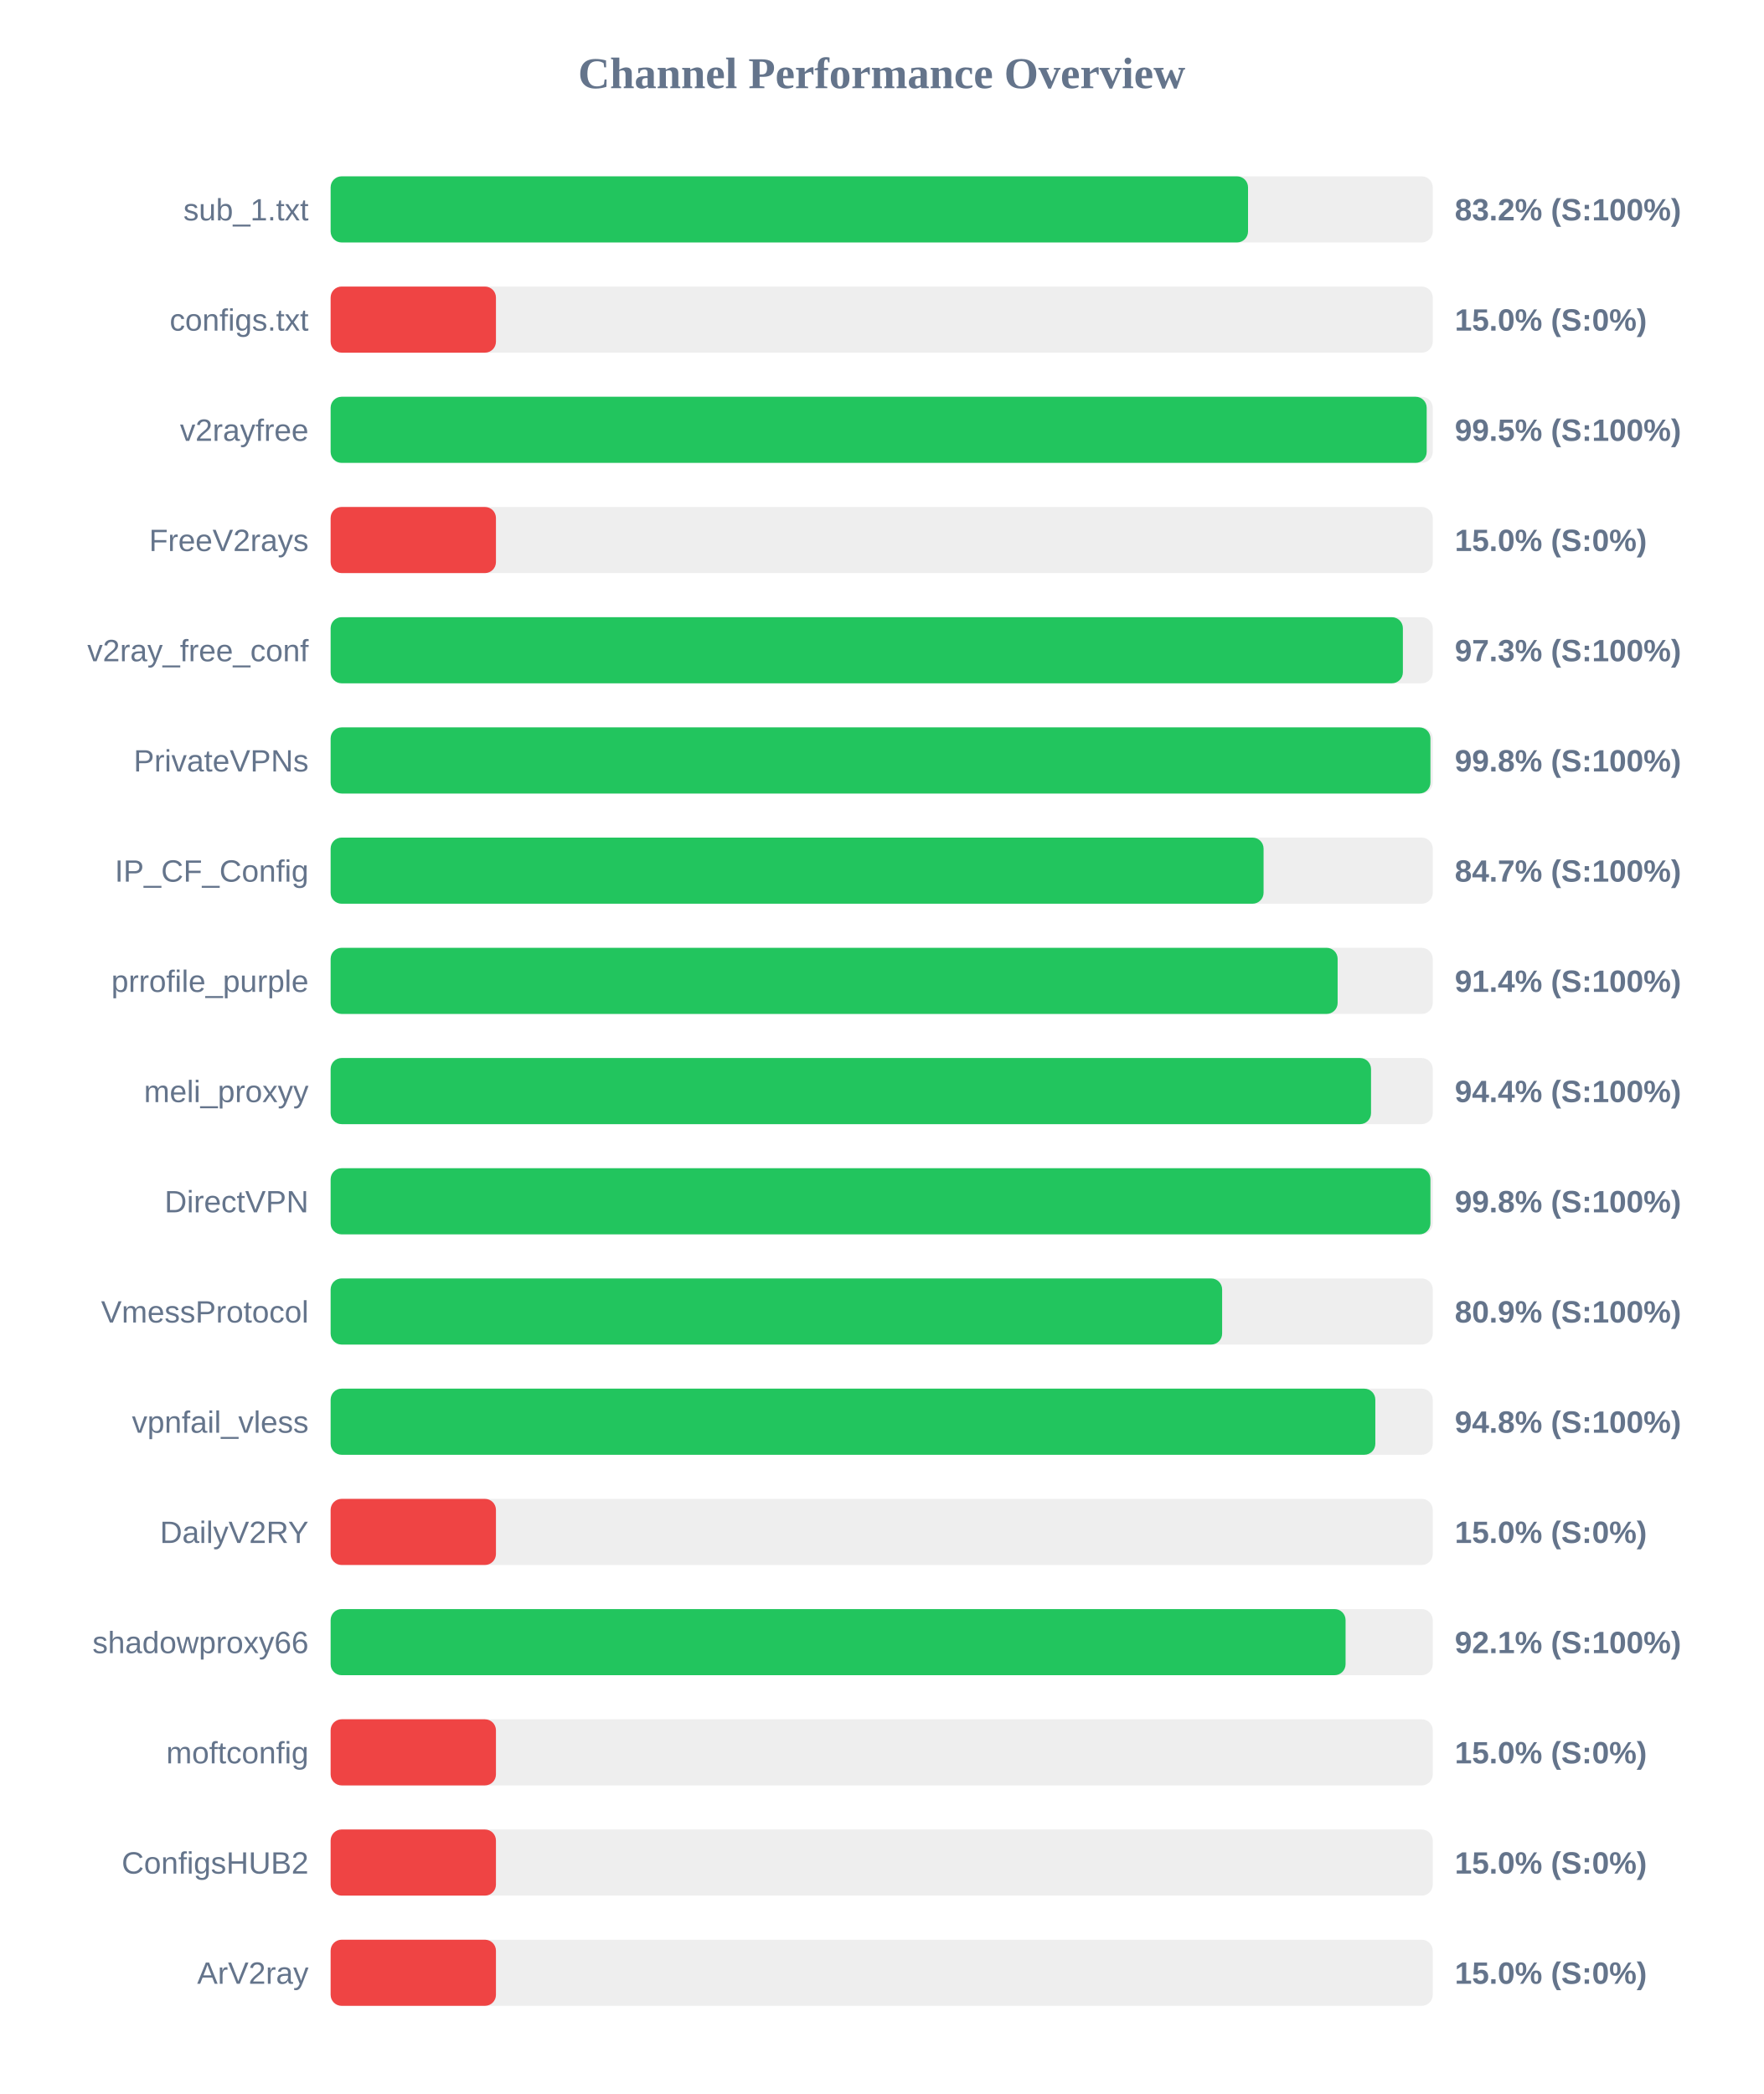
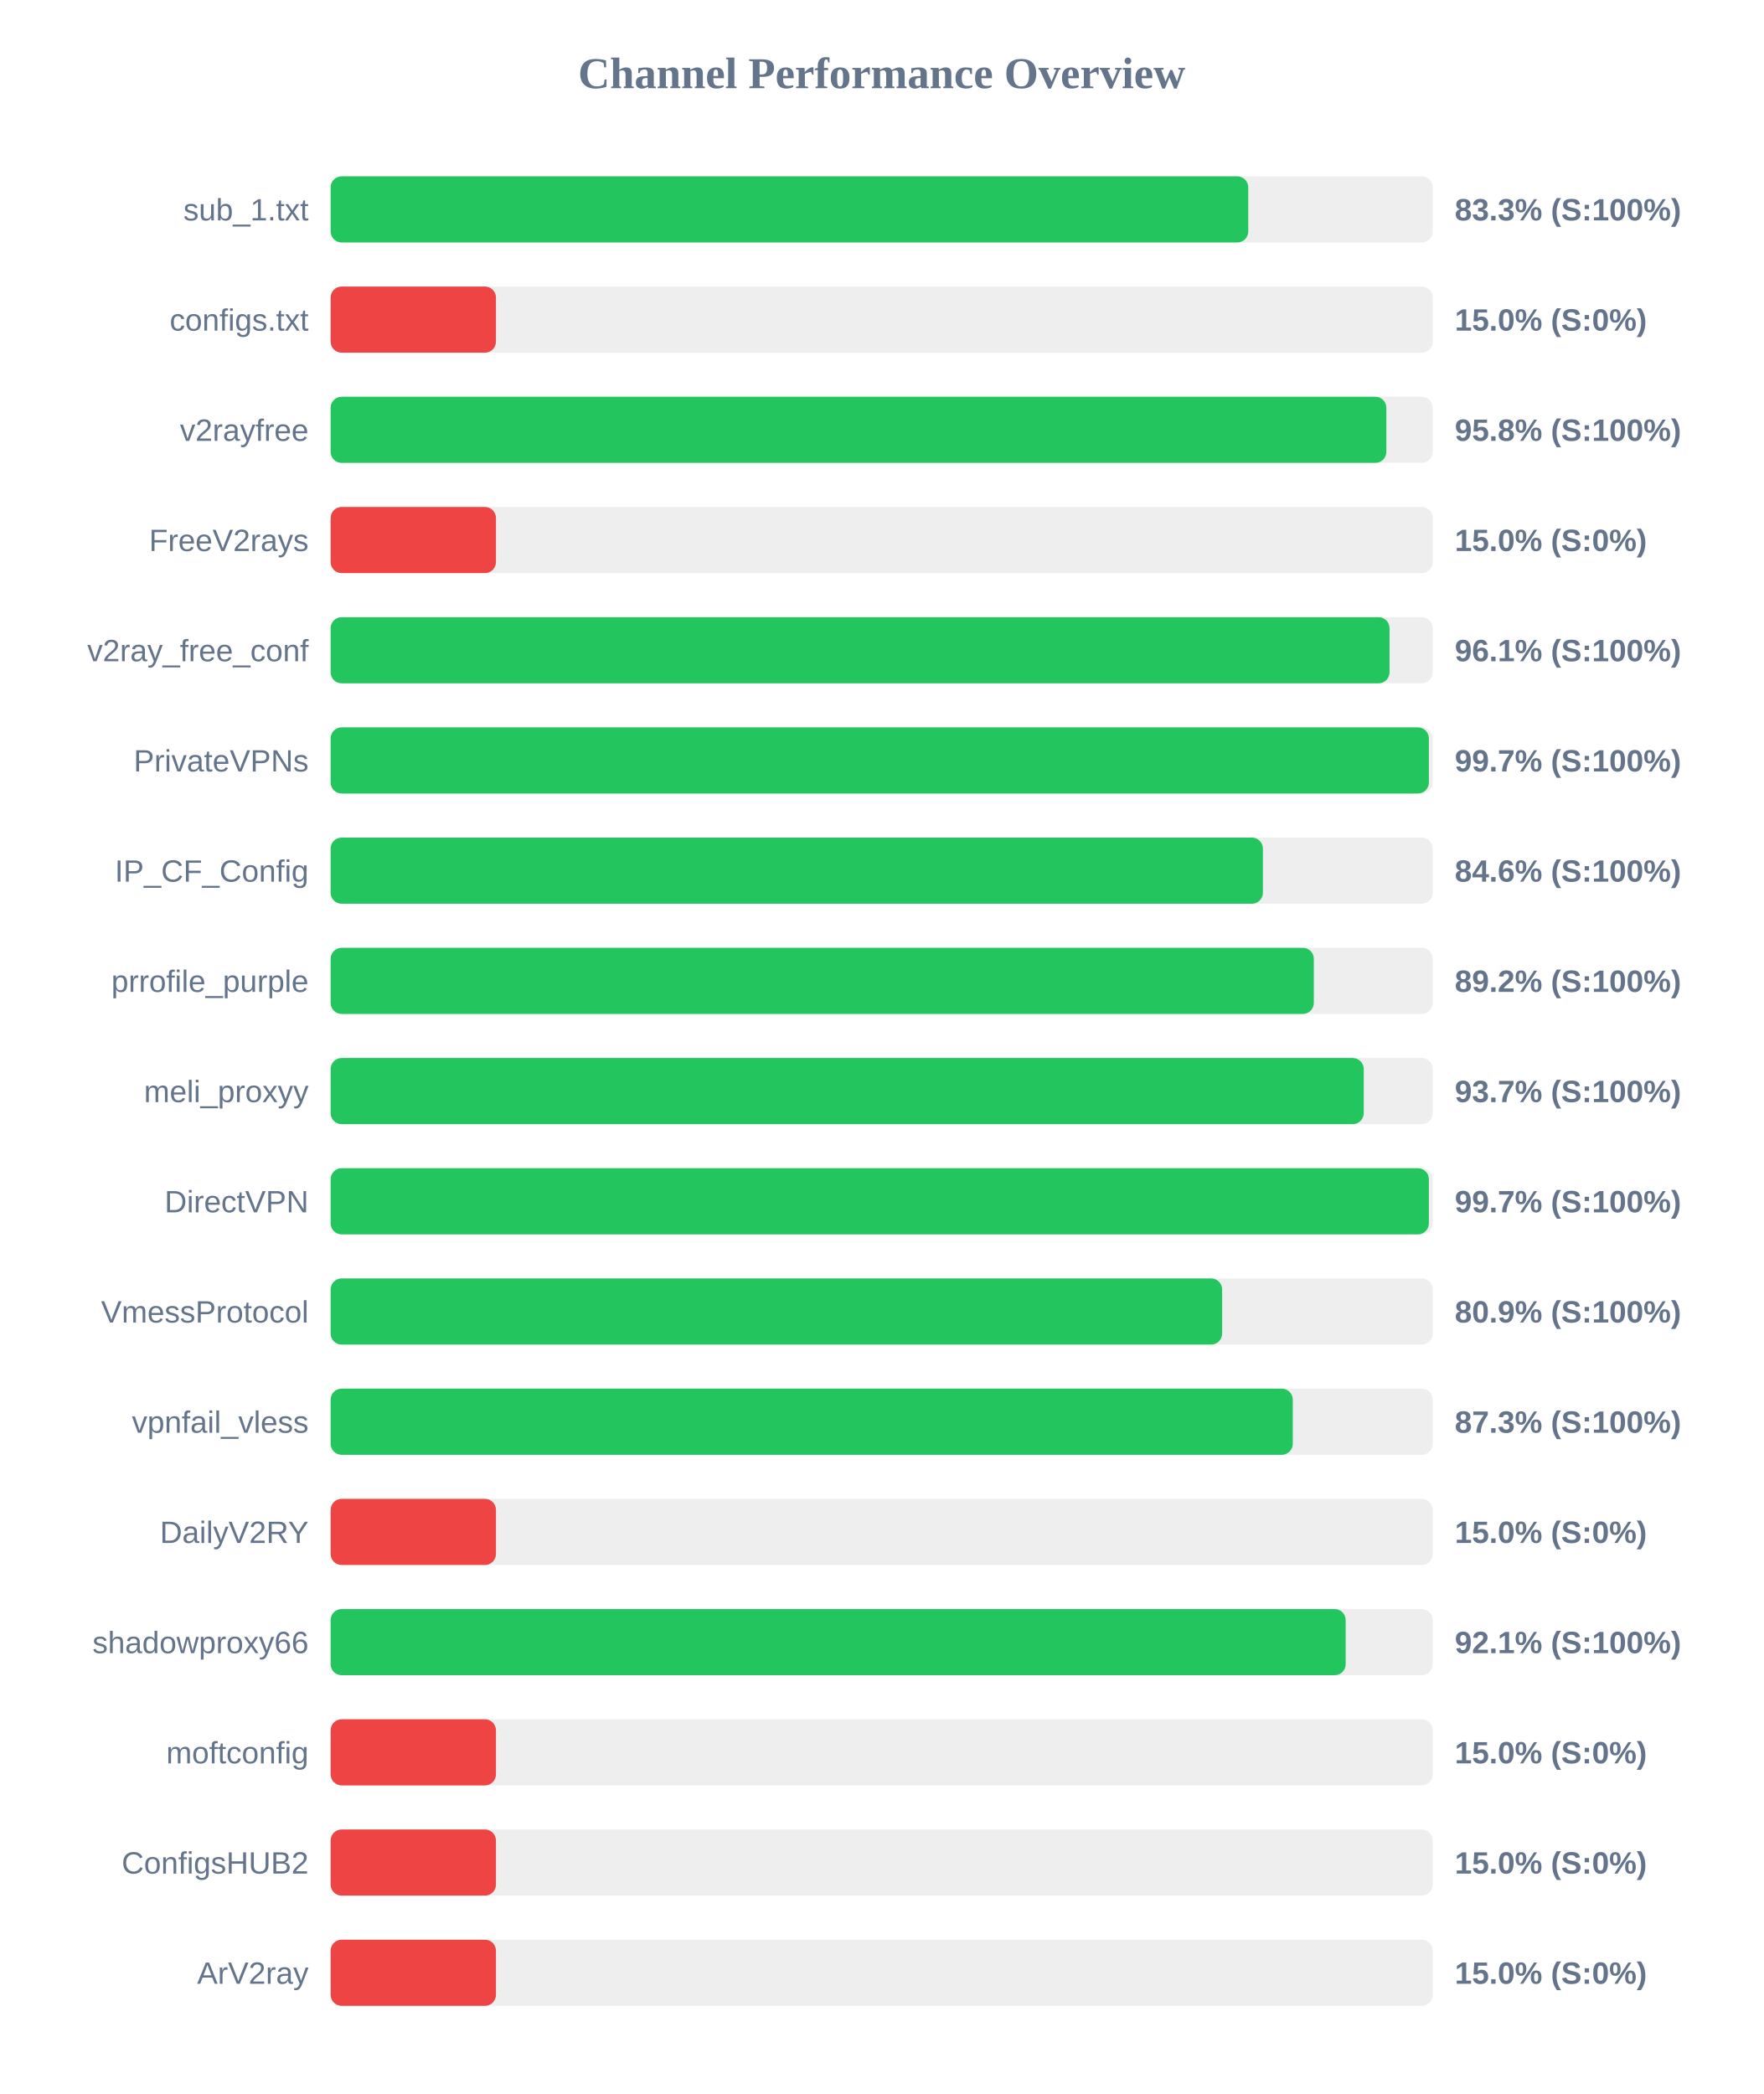
<svg xmlns="http://www.w3.org/2000/svg" width="800" height="950" version="1.1">
  <style>
        .row { font: 14px Arial; fill: #64748b; }
        .score { font: bold 14px Arial; fill: #64748b; }
    </style>
  <text x="400" y="40" text-anchor="middle" font-size="20px" font-weight="bold" fill="#64748b">Channel Performance Overview</text>
  <rect x="150" y="80" width="500" height="30" fill="#eee" rx="5" />
-   <rect x="150" y="80" width="416.2" height="30" fill="#22c55e" rx="5" />
+   <rect x="150" y="80" width="416.3" height="30" fill="#22c55e" rx="5" />
  <text x="140" y="100" text-anchor="end" class="row">sub_1.txt</text>
-   <text x="660" y="100" text-anchor="start" class="score">83.2% (S:100%)</text>
+   <text x="660" y="100" text-anchor="start" class="score">83.3% (S:100%)</text>
  <rect x="150" y="130" width="500" height="30" fill="#eee" rx="5" />
  <rect x="150" y="130" width="75.0" height="30" fill="#ef4444" rx="5" />
  <text x="140" y="150" text-anchor="end" class="row">configs.txt</text>
  <text x="660" y="150" text-anchor="start" class="score">15.0% (S:0%)</text>
  <rect x="150" y="180" width="500" height="30" fill="#eee" rx="5" />
-   <rect x="150" y="180" width="497.25" height="30" fill="#22c55e" rx="5" />
+   <rect x="150" y="180" width="478.95" height="30" fill="#22c55e" rx="5" />
  <text x="140" y="200" text-anchor="end" class="row">v2rayfree</text>
-   <text x="660" y="200" text-anchor="start" class="score">99.5% (S:100%)</text>
+   <text x="660" y="200" text-anchor="start" class="score">95.8% (S:100%)</text>
  <rect x="150" y="230" width="500" height="30" fill="#eee" rx="5" />
  <rect x="150" y="230" width="75.0" height="30" fill="#ef4444" rx="5" />
  <text x="140" y="250" text-anchor="end" class="row">FreeV2rays</text>
  <text x="660" y="250" text-anchor="start" class="score">15.0% (S:0%)</text>
  <rect x="150" y="280" width="500" height="30" fill="#eee" rx="5" />
-   <rect x="150" y="280" width="486.45" height="30" fill="#22c55e" rx="5" />
+   <rect x="150" y="280" width="480.4" height="30" fill="#22c55e" rx="5" />
  <text x="140" y="300" text-anchor="end" class="row">v2ray_free_conf</text>
-   <text x="660" y="300" text-anchor="start" class="score">97.3% (S:100%)</text>
+   <text x="660" y="300" text-anchor="start" class="score">96.1% (S:100%)</text>
  <rect x="150" y="330" width="500" height="30" fill="#eee" rx="5" />
-   <rect x="150" y="330" width="498.95" height="30" fill="#22c55e" rx="5" />
+   <rect x="150" y="330" width="498.25" height="30" fill="#22c55e" rx="5" />
  <text x="140" y="350" text-anchor="end" class="row">PrivateVPNs</text>
-   <text x="660" y="350" text-anchor="start" class="score">99.8% (S:100%)</text>
+   <text x="660" y="350" text-anchor="start" class="score">99.7% (S:100%)</text>
  <rect x="150" y="380" width="500" height="30" fill="#eee" rx="5" />
-   <rect x="150" y="380" width="423.25" height="30" fill="#22c55e" rx="5" />
+   <rect x="150" y="380" width="422.95" height="30" fill="#22c55e" rx="5" />
  <text x="140" y="400" text-anchor="end" class="row">IP_CF_Config</text>
-   <text x="660" y="400" text-anchor="start" class="score">84.7% (S:100%)</text>
+   <text x="660" y="400" text-anchor="start" class="score">84.6% (S:100%)</text>
  <rect x="150" y="430" width="500" height="30" fill="#eee" rx="5" />
-   <rect x="150" y="430" width="456.85" height="30" fill="#22c55e" rx="5" />
+   <rect x="150" y="430" width="446.05" height="30" fill="#22c55e" rx="5" />
  <text x="140" y="450" text-anchor="end" class="row">prrofile_purple</text>
-   <text x="660" y="450" text-anchor="start" class="score">91.4% (S:100%)</text>
+   <text x="660" y="450" text-anchor="start" class="score">89.2% (S:100%)</text>
  <rect x="150" y="480" width="500" height="30" fill="#eee" rx="5" />
-   <rect x="150" y="480" width="472.0" height="30" fill="#22c55e" rx="5" />
+   <rect x="150" y="480" width="468.7" height="30" fill="#22c55e" rx="5" />
  <text x="140" y="500" text-anchor="end" class="row">meli_proxyy</text>
-   <text x="660" y="500" text-anchor="start" class="score">94.4% (S:100%)</text>
+   <text x="660" y="500" text-anchor="start" class="score">93.7% (S:100%)</text>
  <rect x="150" y="530" width="500" height="30" fill="#eee" rx="5" />
-   <rect x="150" y="530" width="498.95" height="30" fill="#22c55e" rx="5" />
+   <rect x="150" y="530" width="498.25" height="30" fill="#22c55e" rx="5" />
  <text x="140" y="550" text-anchor="end" class="row">DirectVPN</text>
-   <text x="660" y="550" text-anchor="start" class="score">99.8% (S:100%)</text>
+   <text x="660" y="550" text-anchor="start" class="score">99.7% (S:100%)</text>
  <rect x="150" y="580" width="500" height="30" fill="#eee" rx="5" />
  <rect x="150" y="580" width="404.45" height="30" fill="#22c55e" rx="5" />
  <text x="140" y="600" text-anchor="end" class="row">VmessProtocol</text>
  <text x="660" y="600" text-anchor="start" class="score">80.9% (S:100%)</text>
  <rect x="150" y="630" width="500" height="30" fill="#eee" rx="5" />
-   <rect x="150" y="630" width="473.95" height="30" fill="#22c55e" rx="5" />
+   <rect x="150" y="630" width="436.5" height="30" fill="#22c55e" rx="5" />
  <text x="140" y="650" text-anchor="end" class="row">vpnfail_vless</text>
-   <text x="660" y="650" text-anchor="start" class="score">94.8% (S:100%)</text>
+   <text x="660" y="650" text-anchor="start" class="score">87.3% (S:100%)</text>
  <rect x="150" y="680" width="500" height="30" fill="#eee" rx="5" />
  <rect x="150" y="680" width="75.0" height="30" fill="#ef4444" rx="5" />
  <text x="140" y="700" text-anchor="end" class="row">DailyV2RY</text>
  <text x="660" y="700" text-anchor="start" class="score">15.0% (S:0%)</text>
  <rect x="150" y="730" width="500" height="30" fill="#eee" rx="5" />
-   <rect x="150" y="730" width="460.45" height="30" fill="#22c55e" rx="5" />
+   <rect x="150" y="730" width="460.5" height="30" fill="#22c55e" rx="5" />
  <text x="140" y="750" text-anchor="end" class="row">shadowproxy66</text>
  <text x="660" y="750" text-anchor="start" class="score">92.1% (S:100%)</text>
  <rect x="150" y="780" width="500" height="30" fill="#eee" rx="5" />
  <rect x="150" y="780" width="75.0" height="30" fill="#ef4444" rx="5" />
  <text x="140" y="800" text-anchor="end" class="row">moftconfig</text>
  <text x="660" y="800" text-anchor="start" class="score">15.0% (S:0%)</text>
  <rect x="150" y="830" width="500" height="30" fill="#eee" rx="5" />
  <rect x="150" y="830" width="75.0" height="30" fill="#ef4444" rx="5" />
  <text x="140" y="850" text-anchor="end" class="row">ConfigsHUB2</text>
  <text x="660" y="850" text-anchor="start" class="score">15.0% (S:0%)</text>
  <rect x="150" y="880" width="500" height="30" fill="#eee" rx="5" />
  <rect x="150" y="880" width="75.0" height="30" fill="#ef4444" rx="5" />
  <text x="140" y="900" text-anchor="end" class="row">ArV2ray</text>
  <text x="660" y="900" text-anchor="start" class="score">15.0% (S:0%)</text>
</svg>
